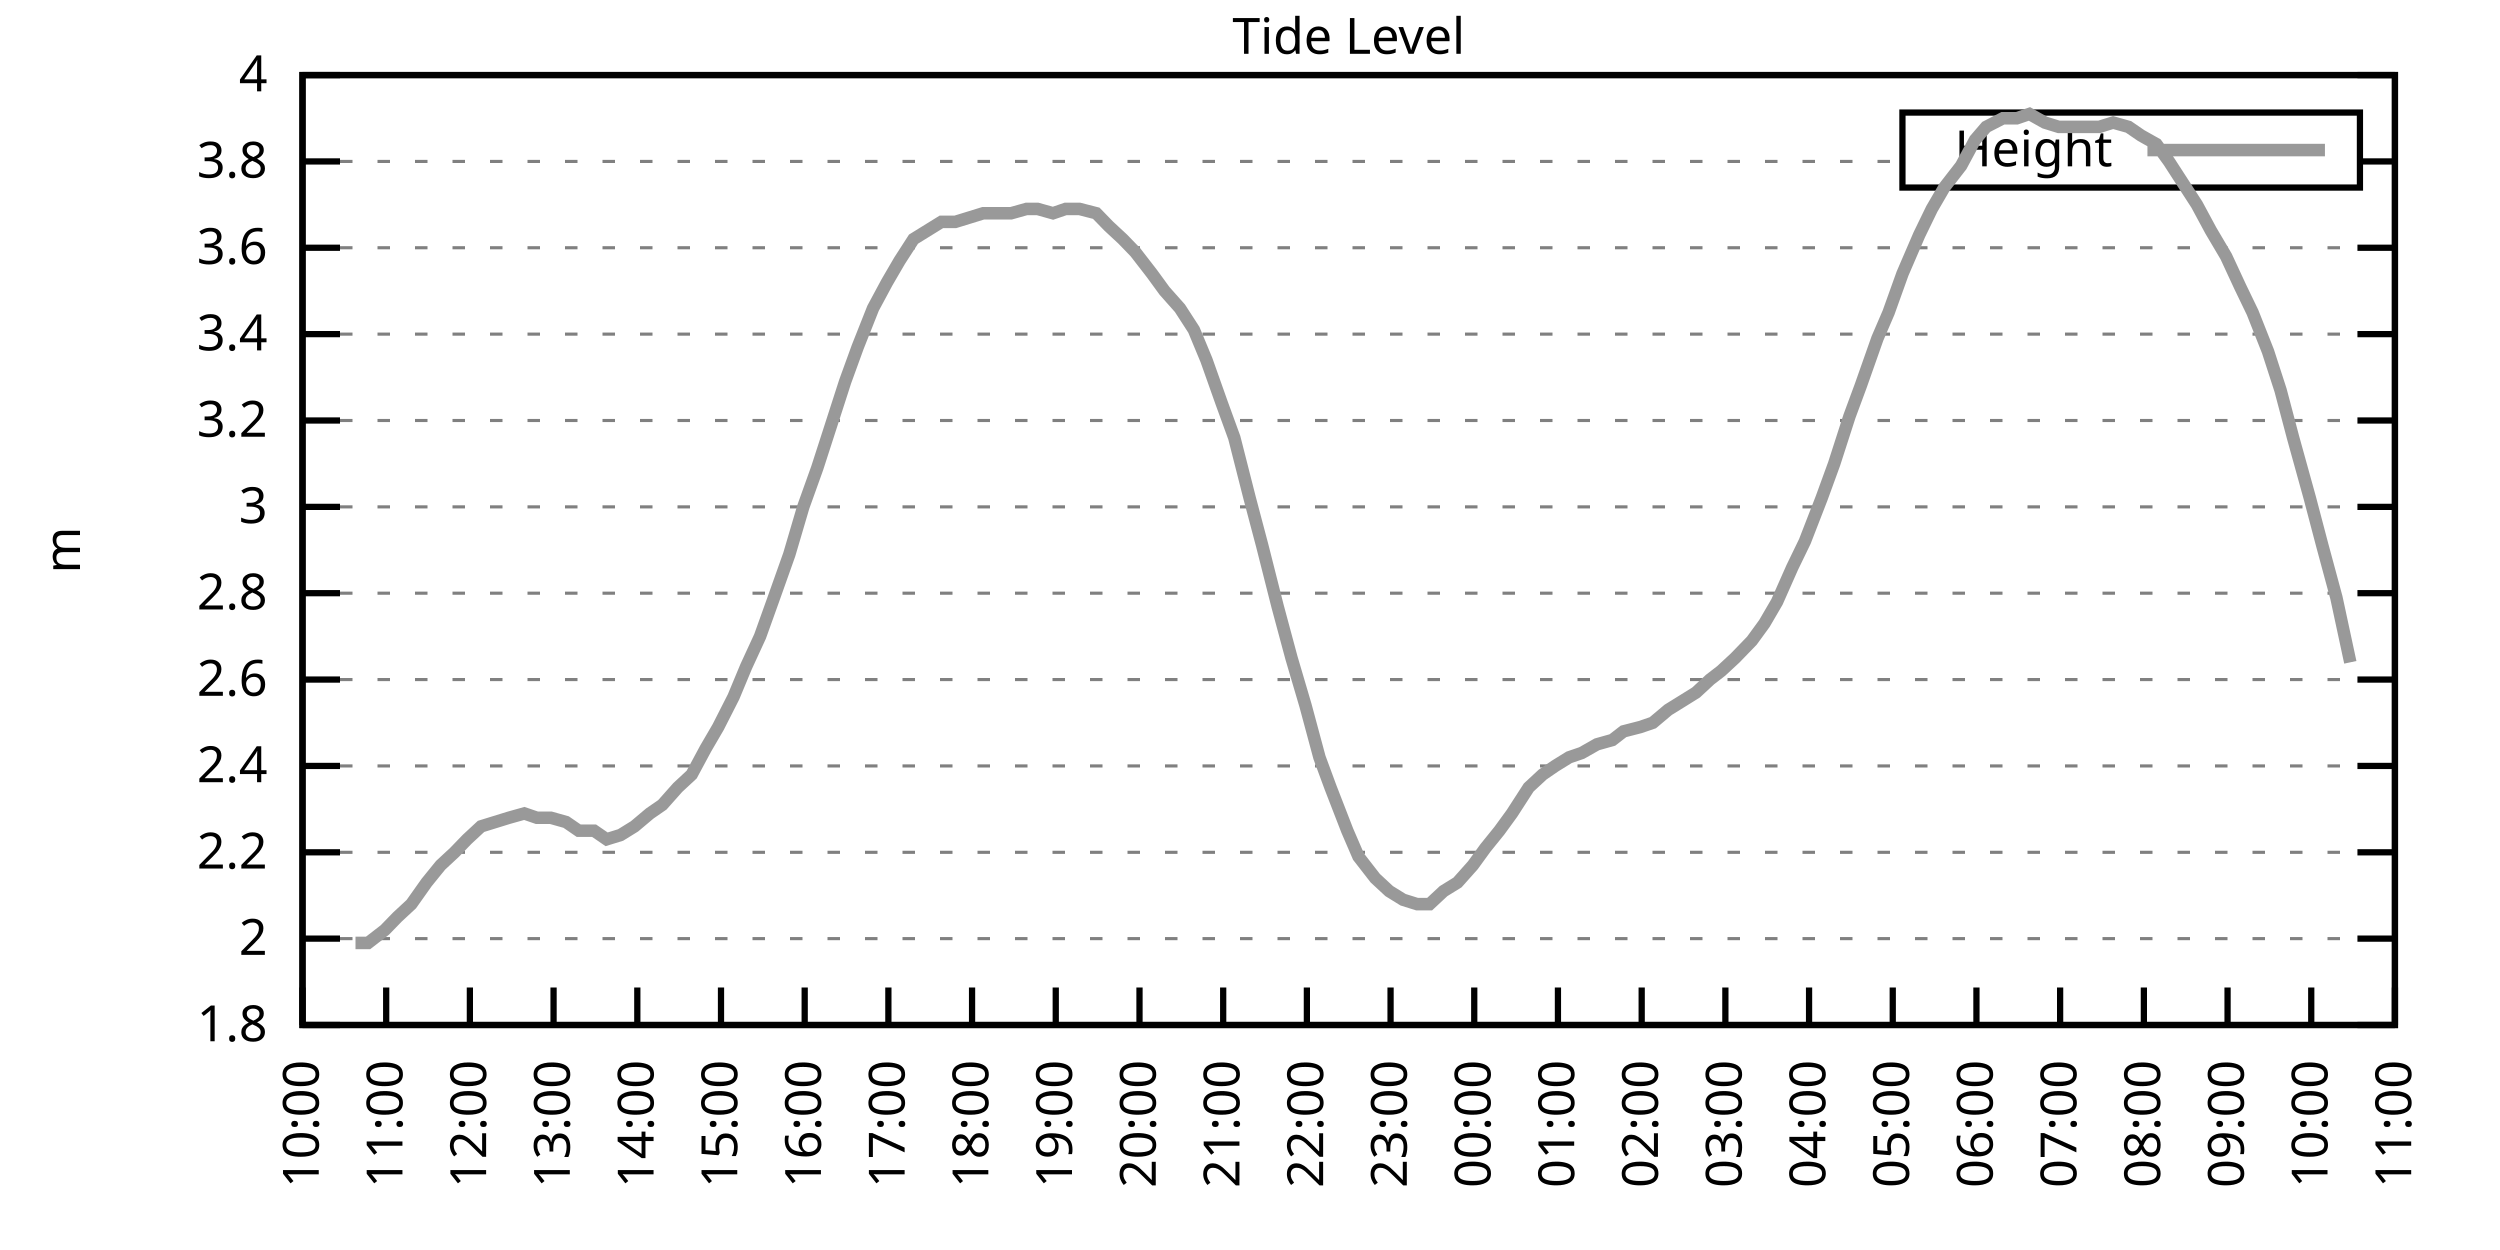
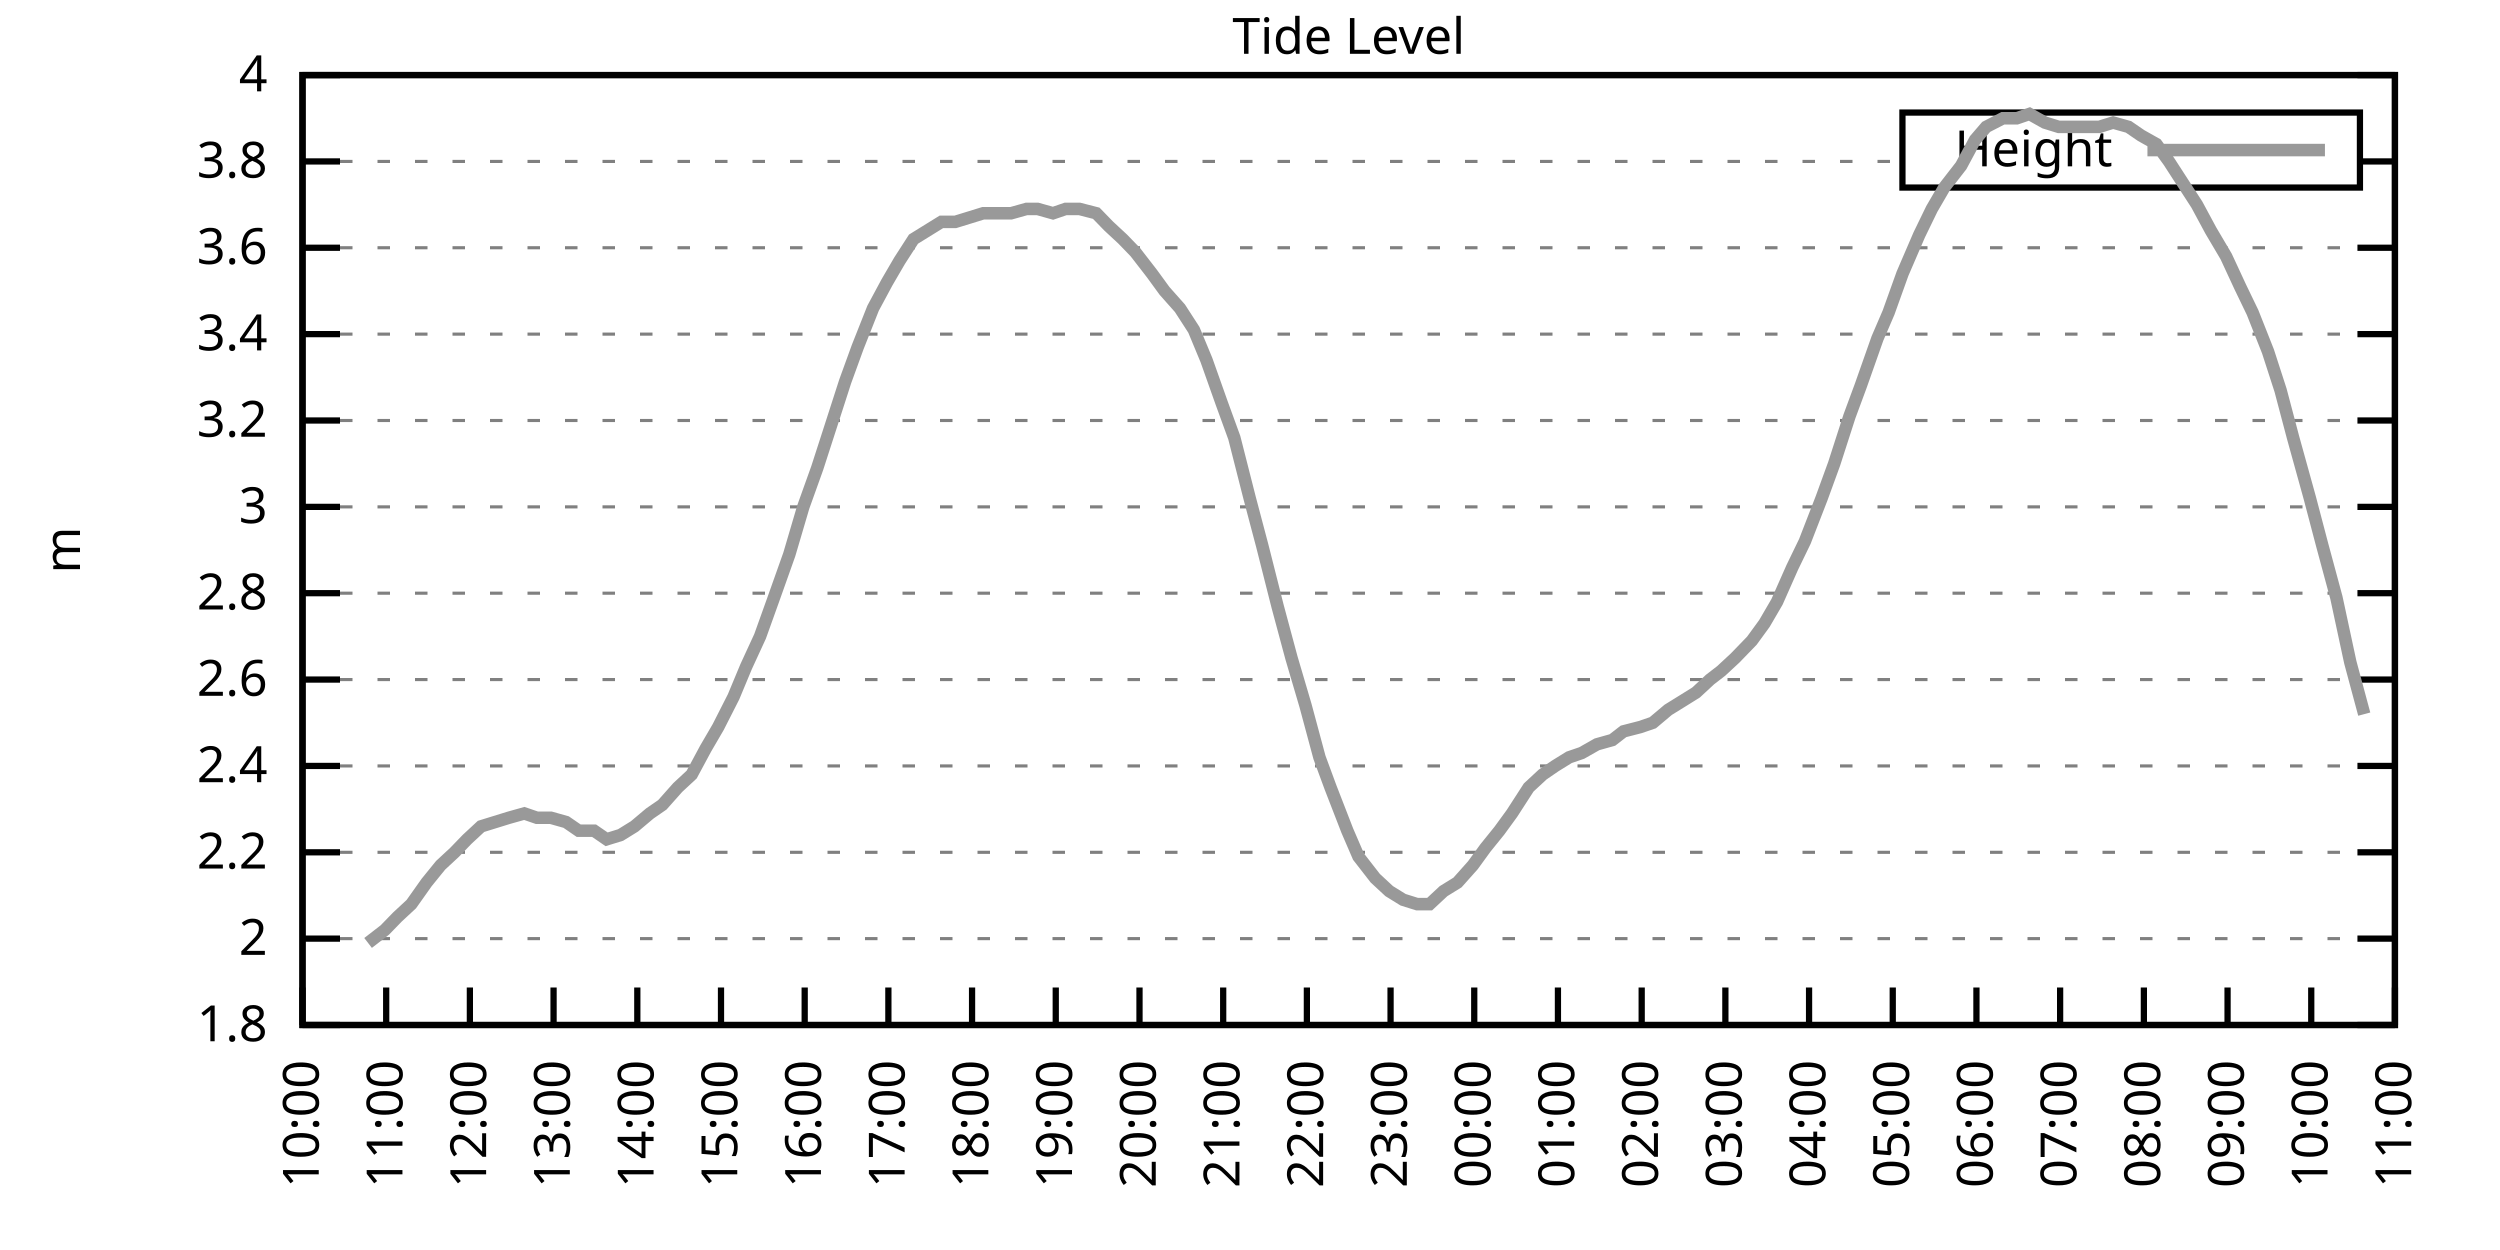
<svg xmlns="http://www.w3.org/2000/svg" xmlns:xlink="http://www.w3.org/1999/xlink" width="400" height="200" viewBox="0 0 400 200">
  <g id="gnuplot_canvas">
    <rect x="0" y="0" width="400" height="200" fill="none" />
    <defs>
      <circle id="gpDot" r="0.5" stroke-width="0.5" stroke="currentColor" />
      <path id="gpPt0" stroke-width="0.333" stroke="currentColor" d="M-1,0 h2 M0,-1 v2" />
      <path id="gpPt1" stroke-width="0.333" stroke="currentColor" d="M-1,-1 L1,1 M1,-1 L-1,1" />
      <path id="gpPt2" stroke-width="0.333" stroke="currentColor" d="M-1,0 L1,0 M0,-1 L0,1 M-1,-1 L1,1 M-1,1 L1,-1" />
      <rect id="gpPt3" stroke-width="0.333" stroke="currentColor" x="-1" y="-1" width="2" height="2" />
      <rect id="gpPt4" stroke-width="0.333" stroke="currentColor" fill="currentColor" x="-1" y="-1" width="2" height="2" />
      <circle id="gpPt5" stroke-width="0.333" stroke="currentColor" cx="0" cy="0" r="1" />
      <use xlink:href="#gpPt5" id="gpPt6" fill="currentColor" stroke="none" />
      <path id="gpPt7" stroke-width="0.333" stroke="currentColor" d="M0,-1.33 L-1.33,0.67 L1.33,0.67 z" />
      <use xlink:href="#gpPt7" id="gpPt8" fill="currentColor" stroke="none" />
      <use xlink:href="#gpPt7" id="gpPt9" stroke="currentColor" transform="rotate(180)" />
      <use xlink:href="#gpPt9" id="gpPt10" fill="currentColor" stroke="none" />
      <use xlink:href="#gpPt3" id="gpPt11" stroke="currentColor" transform="rotate(45)" />
      <use xlink:href="#gpPt11" id="gpPt12" fill="currentColor" stroke="none" />
      <path id="gpPt13" stroke-width="0.333" stroke="currentColor" d="M0,1.330 L1.265,0.411 L0.782,-1.067 L-0.782,-1.076 L-1.265,0.411 z" />
      <use xlink:href="#gpPt13" id="gpPt14" fill="currentColor" stroke="none" />
      <filter id="textbox" filterUnits="objectBoundingBox" x="0" y="0" height="1" width="1">
        <feFlood flood-color="white" flood-opacity="1" result="bgnd" />
        <feComposite in="SourceGraphic" in2="bgnd" operator="atop" />
      </filter>
      <filter id="greybox" filterUnits="objectBoundingBox" x="0" y="0" height="1" width="1">
        <feFlood flood-color="lightgrey" flood-opacity="1" result="grey" />
        <feComposite in="SourceGraphic" in2="grey" operator="atop" />
      </filter>
    </defs>
    <g fill="none" color="white" stroke="currentColor" stroke-width="1.00" stroke-linecap="butt" stroke-linejoin="miter">
</g>
    <g fill="none" color="black" stroke="currentColor" stroke-width="1.00" stroke-linecap="butt" stroke-linejoin="miter">
      <g stroke="none" shape-rendering="crispEdges">
        <polygon fill="rgb(255, 255, 255)" points="48.40,164.00 383.18,164.00 383.18,12.02 48.40,12.02 " />
      </g>
    </g>
    <g fill="none" color="black" stroke="currentColor" stroke-width="1.00" stroke-linecap="butt" stroke-linejoin="miter">
</g>
    <g fill="none" color="black" stroke="black" stroke-width="0.50" stroke-linecap="butt" stroke-linejoin="miter">
</g>
    <g fill="none" color="gray" stroke="currentColor" stroke-width="0.50" stroke-linecap="butt" stroke-linejoin="miter">
      <path stroke="gray" stroke-dasharray="2,4" class="gridline" d="M48.40,164.00 L383.19,164.00  " />
    </g>
    <g fill="none" color="gray" stroke="gray" stroke-width="1.00" stroke-linecap="butt" stroke-linejoin="miter">
</g>
    <g fill="none" color="black" stroke="currentColor" stroke-width="1.00" stroke-linecap="butt" stroke-linejoin="miter">
      <path stroke="black" d="M48.40,164.00 L54.40,164.00 M383.19,164.00 L377.19,164.00  " />
      <g transform="translate(42.80,166.60)" stroke="none" fill="black" font-family="Sans" font-size="8.00" text-anchor="end">
        <text>
          <tspan font-family="Sans"> 1.8</tspan>
        </text>
      </g>
    </g>
    <g fill="none" color="black" stroke="currentColor" stroke-width="1.00" stroke-linecap="butt" stroke-linejoin="miter">
</g>
    <g fill="none" color="black" stroke="black" stroke-width="0.50" stroke-linecap="butt" stroke-linejoin="miter">
</g>
    <g fill="none" color="gray" stroke="currentColor" stroke-width="0.50" stroke-linecap="butt" stroke-linejoin="miter">
      <path stroke="gray" stroke-dasharray="2,4" class="gridline" d="M48.40,150.18 L383.19,150.18  " />
    </g>
    <g fill="none" color="gray" stroke="gray" stroke-width="1.00" stroke-linecap="butt" stroke-linejoin="miter">
</g>
    <g fill="none" color="black" stroke="currentColor" stroke-width="1.00" stroke-linecap="butt" stroke-linejoin="miter">
      <path stroke="black" d="M48.40,150.18 L54.40,150.18 M383.19,150.18 L377.19,150.18  " />
      <g transform="translate(42.80,152.78)" stroke="none" fill="black" font-family="Sans" font-size="8.00" text-anchor="end">
        <text>
          <tspan font-family="Sans"> 2</tspan>
        </text>
      </g>
    </g>
    <g fill="none" color="black" stroke="currentColor" stroke-width="1.00" stroke-linecap="butt" stroke-linejoin="miter">
</g>
    <g fill="none" color="black" stroke="black" stroke-width="0.50" stroke-linecap="butt" stroke-linejoin="miter">
</g>
    <g fill="none" color="gray" stroke="currentColor" stroke-width="0.50" stroke-linecap="butt" stroke-linejoin="miter">
      <path stroke="gray" stroke-dasharray="2,4" class="gridline" d="M48.40,136.37 L383.19,136.37  " />
    </g>
    <g fill="none" color="gray" stroke="gray" stroke-width="1.00" stroke-linecap="butt" stroke-linejoin="miter">
</g>
    <g fill="none" color="black" stroke="currentColor" stroke-width="1.00" stroke-linecap="butt" stroke-linejoin="miter">
      <path stroke="black" d="M48.40,136.37 L54.40,136.37 M383.19,136.37 L377.19,136.37  " />
      <g transform="translate(42.80,138.97)" stroke="none" fill="black" font-family="Sans" font-size="8.00" text-anchor="end">
        <text>
          <tspan font-family="Sans"> 2.2</tspan>
        </text>
      </g>
    </g>
    <g fill="none" color="black" stroke="currentColor" stroke-width="1.00" stroke-linecap="butt" stroke-linejoin="miter">
</g>
    <g fill="none" color="black" stroke="black" stroke-width="0.50" stroke-linecap="butt" stroke-linejoin="miter">
</g>
    <g fill="none" color="gray" stroke="currentColor" stroke-width="0.50" stroke-linecap="butt" stroke-linejoin="miter">
      <path stroke="gray" stroke-dasharray="2,4" class="gridline" d="M48.40,122.55 L383.19,122.55  " />
    </g>
    <g fill="none" color="gray" stroke="gray" stroke-width="1.00" stroke-linecap="butt" stroke-linejoin="miter">
</g>
    <g fill="none" color="black" stroke="currentColor" stroke-width="1.00" stroke-linecap="butt" stroke-linejoin="miter">
      <path stroke="black" d="M48.40,122.55 L54.40,122.55 M383.19,122.55 L377.19,122.55  " />
      <g transform="translate(42.80,125.15)" stroke="none" fill="black" font-family="Sans" font-size="8.00" text-anchor="end">
        <text>
          <tspan font-family="Sans"> 2.4</tspan>
        </text>
      </g>
    </g>
    <g fill="none" color="black" stroke="currentColor" stroke-width="1.00" stroke-linecap="butt" stroke-linejoin="miter">
</g>
    <g fill="none" color="black" stroke="black" stroke-width="0.50" stroke-linecap="butt" stroke-linejoin="miter">
</g>
    <g fill="none" color="gray" stroke="currentColor" stroke-width="0.50" stroke-linecap="butt" stroke-linejoin="miter">
      <path stroke="gray" stroke-dasharray="2,4" class="gridline" d="M48.40,108.73 L383.19,108.73  " />
    </g>
    <g fill="none" color="gray" stroke="gray" stroke-width="1.00" stroke-linecap="butt" stroke-linejoin="miter">
</g>
    <g fill="none" color="black" stroke="currentColor" stroke-width="1.00" stroke-linecap="butt" stroke-linejoin="miter">
      <path stroke="black" d="M48.40,108.73 L54.40,108.73 M383.19,108.73 L377.19,108.73  " />
      <g transform="translate(42.80,111.33)" stroke="none" fill="black" font-family="Sans" font-size="8.00" text-anchor="end">
        <text>
          <tspan font-family="Sans"> 2.6</tspan>
        </text>
      </g>
    </g>
    <g fill="none" color="black" stroke="currentColor" stroke-width="1.00" stroke-linecap="butt" stroke-linejoin="miter">
</g>
    <g fill="none" color="black" stroke="black" stroke-width="0.50" stroke-linecap="butt" stroke-linejoin="miter">
</g>
    <g fill="none" color="gray" stroke="currentColor" stroke-width="0.50" stroke-linecap="butt" stroke-linejoin="miter">
      <path stroke="gray" stroke-dasharray="2,4" class="gridline" d="M48.40,94.91 L383.19,94.91  " />
    </g>
    <g fill="none" color="gray" stroke="gray" stroke-width="1.00" stroke-linecap="butt" stroke-linejoin="miter">
</g>
    <g fill="none" color="black" stroke="currentColor" stroke-width="1.00" stroke-linecap="butt" stroke-linejoin="miter">
      <path stroke="black" d="M48.40,94.91 L54.40,94.91 M383.19,94.91 L377.19,94.91  " />
      <g transform="translate(42.80,97.51)" stroke="none" fill="black" font-family="Sans" font-size="8.00" text-anchor="end">
        <text>
          <tspan font-family="Sans"> 2.8</tspan>
        </text>
      </g>
    </g>
    <g fill="none" color="black" stroke="currentColor" stroke-width="1.00" stroke-linecap="butt" stroke-linejoin="miter">
</g>
    <g fill="none" color="black" stroke="black" stroke-width="0.50" stroke-linecap="butt" stroke-linejoin="miter">
</g>
    <g fill="none" color="gray" stroke="currentColor" stroke-width="0.50" stroke-linecap="butt" stroke-linejoin="miter">
      <path stroke="gray" stroke-dasharray="2,4" class="gridline" d="M48.40,81.10 L383.19,81.10  " />
    </g>
    <g fill="none" color="gray" stroke="gray" stroke-width="1.00" stroke-linecap="butt" stroke-linejoin="miter">
</g>
    <g fill="none" color="black" stroke="currentColor" stroke-width="1.00" stroke-linecap="butt" stroke-linejoin="miter">
      <path stroke="black" d="M48.40,81.10 L54.40,81.10 M383.19,81.10 L377.19,81.10  " />
      <g transform="translate(42.80,83.70)" stroke="none" fill="black" font-family="Sans" font-size="8.00" text-anchor="end">
        <text>
          <tspan font-family="Sans"> 3</tspan>
        </text>
      </g>
    </g>
    <g fill="none" color="black" stroke="currentColor" stroke-width="1.00" stroke-linecap="butt" stroke-linejoin="miter">
</g>
    <g fill="none" color="black" stroke="black" stroke-width="0.50" stroke-linecap="butt" stroke-linejoin="miter">
</g>
    <g fill="none" color="gray" stroke="currentColor" stroke-width="0.50" stroke-linecap="butt" stroke-linejoin="miter">
      <path stroke="gray" stroke-dasharray="2,4" class="gridline" d="M48.40,67.28 L383.19,67.28  " />
    </g>
    <g fill="none" color="gray" stroke="gray" stroke-width="1.00" stroke-linecap="butt" stroke-linejoin="miter">
</g>
    <g fill="none" color="black" stroke="currentColor" stroke-width="1.00" stroke-linecap="butt" stroke-linejoin="miter">
      <path stroke="black" d="M48.40,67.28 L54.40,67.28 M383.19,67.28 L377.19,67.28  " />
      <g transform="translate(42.80,69.88)" stroke="none" fill="black" font-family="Sans" font-size="8.00" text-anchor="end">
        <text>
          <tspan font-family="Sans"> 3.2</tspan>
        </text>
      </g>
    </g>
    <g fill="none" color="black" stroke="currentColor" stroke-width="1.00" stroke-linecap="butt" stroke-linejoin="miter">
</g>
    <g fill="none" color="black" stroke="black" stroke-width="0.50" stroke-linecap="butt" stroke-linejoin="miter">
</g>
    <g fill="none" color="gray" stroke="currentColor" stroke-width="0.50" stroke-linecap="butt" stroke-linejoin="miter">
      <path stroke="gray" stroke-dasharray="2,4" class="gridline" d="M48.40,53.46 L383.19,53.46  " />
    </g>
    <g fill="none" color="gray" stroke="gray" stroke-width="1.00" stroke-linecap="butt" stroke-linejoin="miter">
</g>
    <g fill="none" color="black" stroke="currentColor" stroke-width="1.00" stroke-linecap="butt" stroke-linejoin="miter">
      <path stroke="black" d="M48.40,53.46 L54.40,53.46 M383.19,53.46 L377.19,53.46  " />
      <g transform="translate(42.80,56.06)" stroke="none" fill="black" font-family="Sans" font-size="8.00" text-anchor="end">
        <text>
          <tspan font-family="Sans"> 3.4</tspan>
        </text>
      </g>
    </g>
    <g fill="none" color="black" stroke="currentColor" stroke-width="1.00" stroke-linecap="butt" stroke-linejoin="miter">
</g>
    <g fill="none" color="black" stroke="black" stroke-width="0.50" stroke-linecap="butt" stroke-linejoin="miter">
</g>
    <g fill="none" color="gray" stroke="currentColor" stroke-width="0.50" stroke-linecap="butt" stroke-linejoin="miter">
      <path stroke="gray" stroke-dasharray="2,4" class="gridline" d="M48.40,39.64 L383.19,39.64  " />
    </g>
    <g fill="none" color="gray" stroke="gray" stroke-width="1.00" stroke-linecap="butt" stroke-linejoin="miter">
</g>
    <g fill="none" color="black" stroke="currentColor" stroke-width="1.00" stroke-linecap="butt" stroke-linejoin="miter">
      <path stroke="black" d="M48.40,39.64 L54.40,39.64 M383.19,39.64 L377.19,39.64  " />
      <g transform="translate(42.80,42.24)" stroke="none" fill="black" font-family="Sans" font-size="8.00" text-anchor="end">
        <text>
          <tspan font-family="Sans"> 3.6</tspan>
        </text>
      </g>
    </g>
    <g fill="none" color="black" stroke="currentColor" stroke-width="1.00" stroke-linecap="butt" stroke-linejoin="miter">
</g>
    <g fill="none" color="black" stroke="black" stroke-width="0.50" stroke-linecap="butt" stroke-linejoin="miter">
</g>
    <g fill="none" color="gray" stroke="currentColor" stroke-width="0.50" stroke-linecap="butt" stroke-linejoin="miter">
      <path stroke="gray" stroke-dasharray="2,4" class="gridline" d="M48.40,25.83 L304.39,25.83 M377.59,25.83 L383.19,25.83  " />
    </g>
    <g fill="none" color="gray" stroke="gray" stroke-width="1.00" stroke-linecap="butt" stroke-linejoin="miter">
</g>
    <g fill="none" color="black" stroke="currentColor" stroke-width="1.00" stroke-linecap="butt" stroke-linejoin="miter">
      <path stroke="black" d="M48.40,25.83 L54.40,25.83 M383.19,25.83 L377.19,25.83  " />
      <g transform="translate(42.80,28.43)" stroke="none" fill="black" font-family="Sans" font-size="8.00" text-anchor="end">
        <text>
          <tspan font-family="Sans"> 3.8</tspan>
        </text>
      </g>
    </g>
    <g fill="none" color="black" stroke="currentColor" stroke-width="1.00" stroke-linecap="butt" stroke-linejoin="miter">
</g>
    <g fill="none" color="black" stroke="black" stroke-width="0.50" stroke-linecap="butt" stroke-linejoin="miter">
</g>
    <g fill="none" color="gray" stroke="currentColor" stroke-width="0.50" stroke-linecap="butt" stroke-linejoin="miter">
      <path stroke="gray" stroke-dasharray="2,4" class="gridline" d="M48.40,12.01 L383.19,12.01  " />
    </g>
    <g fill="none" color="gray" stroke="gray" stroke-width="1.00" stroke-linecap="butt" stroke-linejoin="miter">
</g>
    <g fill="none" color="black" stroke="currentColor" stroke-width="1.00" stroke-linecap="butt" stroke-linejoin="miter">
      <path stroke="black" d="M48.40,12.01 L54.40,12.01 M383.19,12.01 L377.19,12.01  " />
      <g transform="translate(42.80,14.61)" stroke="none" fill="black" font-family="Sans" font-size="8.00" text-anchor="end">
        <text>
          <tspan font-family="Sans"> 4</tspan>
        </text>
      </g>
    </g>
    <g fill="none" color="black" stroke="currentColor" stroke-width="1.00" stroke-linecap="butt" stroke-linejoin="miter">
      <path stroke="black" d="M48.40,164.00 L48.40,158.00  " />
      <g transform="translate(51.00,169.60) rotate(270.00)" stroke="none" fill="black" font-family="Sans" font-size="8.00" text-anchor="end">
        <text>
          <tspan font-family="Sans">10:00</tspan>
        </text>
      </g>
    </g>
    <g fill="none" color="black" stroke="currentColor" stroke-width="1.00" stroke-linecap="butt" stroke-linejoin="miter">
      <path stroke="black" d="M61.79,164.00 L61.79,158.00  " />
      <g transform="translate(64.39,169.60) rotate(270.00)" stroke="none" fill="black" font-family="Sans" font-size="8.00" text-anchor="end">
        <text>
          <tspan font-family="Sans">11:00</tspan>
        </text>
      </g>
    </g>
    <g fill="none" color="black" stroke="currentColor" stroke-width="1.00" stroke-linecap="butt" stroke-linejoin="miter">
      <path stroke="black" d="M75.18,164.00 L75.18,158.00  " />
      <g transform="translate(77.78,169.60) rotate(270.00)" stroke="none" fill="black" font-family="Sans" font-size="8.00" text-anchor="end">
        <text>
          <tspan font-family="Sans">12:00</tspan>
        </text>
      </g>
    </g>
    <g fill="none" color="black" stroke="currentColor" stroke-width="1.00" stroke-linecap="butt" stroke-linejoin="miter">
      <path stroke="black" d="M88.57,164.00 L88.57,158.00  " />
      <g transform="translate(91.17,169.60) rotate(270.00)" stroke="none" fill="black" font-family="Sans" font-size="8.00" text-anchor="end">
        <text>
          <tspan font-family="Sans">13:00</tspan>
        </text>
      </g>
    </g>
    <g fill="none" color="black" stroke="currentColor" stroke-width="1.00" stroke-linecap="butt" stroke-linejoin="miter">
      <path stroke="black" d="M101.97,164.00 L101.97,158.00  " />
      <g transform="translate(104.57,169.60) rotate(270.00)" stroke="none" fill="black" font-family="Sans" font-size="8.00" text-anchor="end">
        <text>
          <tspan font-family="Sans">14:00</tspan>
        </text>
      </g>
    </g>
    <g fill="none" color="black" stroke="currentColor" stroke-width="1.00" stroke-linecap="butt" stroke-linejoin="miter">
      <path stroke="black" d="M115.36,164.00 L115.36,158.00  " />
      <g transform="translate(117.96,169.60) rotate(270.00)" stroke="none" fill="black" font-family="Sans" font-size="8.00" text-anchor="end">
        <text>
          <tspan font-family="Sans">15:00</tspan>
        </text>
      </g>
    </g>
    <g fill="none" color="black" stroke="currentColor" stroke-width="1.00" stroke-linecap="butt" stroke-linejoin="miter">
      <path stroke="black" d="M128.75,164.00 L128.75,158.00  " />
      <g transform="translate(131.35,169.60) rotate(270.00)" stroke="none" fill="black" font-family="Sans" font-size="8.00" text-anchor="end">
        <text>
          <tspan font-family="Sans">16:00</tspan>
        </text>
      </g>
    </g>
    <g fill="none" color="black" stroke="currentColor" stroke-width="1.00" stroke-linecap="butt" stroke-linejoin="miter">
      <path stroke="black" d="M142.14,164.00 L142.14,158.00  " />
      <g transform="translate(144.74,169.60) rotate(270.00)" stroke="none" fill="black" font-family="Sans" font-size="8.00" text-anchor="end">
        <text>
          <tspan font-family="Sans">17:00</tspan>
        </text>
      </g>
    </g>
    <g fill="none" color="black" stroke="currentColor" stroke-width="1.00" stroke-linecap="butt" stroke-linejoin="miter">
      <path stroke="black" d="M155.53,164.00 L155.53,158.00  " />
      <g transform="translate(158.13,169.60) rotate(270.00)" stroke="none" fill="black" font-family="Sans" font-size="8.00" text-anchor="end">
        <text>
          <tspan font-family="Sans">18:00</tspan>
        </text>
      </g>
    </g>
    <g fill="none" color="black" stroke="currentColor" stroke-width="1.00" stroke-linecap="butt" stroke-linejoin="miter">
      <path stroke="black" d="M168.92,164.00 L168.92,158.00  " />
      <g transform="translate(171.52,169.60) rotate(270.00)" stroke="none" fill="black" font-family="Sans" font-size="8.00" text-anchor="end">
        <text>
          <tspan font-family="Sans">19:00</tspan>
        </text>
      </g>
    </g>
    <g fill="none" color="black" stroke="currentColor" stroke-width="1.00" stroke-linecap="butt" stroke-linejoin="miter">
      <path stroke="black" d="M182.32,164.00 L182.32,158.00  " />
      <g transform="translate(184.92,169.60) rotate(270.00)" stroke="none" fill="black" font-family="Sans" font-size="8.00" text-anchor="end">
        <text>
          <tspan font-family="Sans">20:00</tspan>
        </text>
      </g>
    </g>
    <g fill="none" color="black" stroke="currentColor" stroke-width="1.00" stroke-linecap="butt" stroke-linejoin="miter">
      <path stroke="black" d="M195.71,164.00 L195.71,158.00  " />
      <g transform="translate(198.31,169.60) rotate(270.00)" stroke="none" fill="black" font-family="Sans" font-size="8.00" text-anchor="end">
        <text>
          <tspan font-family="Sans">21:00</tspan>
        </text>
      </g>
    </g>
    <g fill="none" color="black" stroke="currentColor" stroke-width="1.00" stroke-linecap="butt" stroke-linejoin="miter">
      <path stroke="black" d="M209.10,164.00 L209.10,158.00  " />
      <g transform="translate(211.70,169.60) rotate(270.00)" stroke="none" fill="black" font-family="Sans" font-size="8.00" text-anchor="end">
        <text>
          <tspan font-family="Sans">22:00</tspan>
        </text>
      </g>
    </g>
    <g fill="none" color="black" stroke="currentColor" stroke-width="1.00" stroke-linecap="butt" stroke-linejoin="miter">
      <path stroke="black" d="M222.49,164.00 L222.49,158.00  " />
      <g transform="translate(225.09,169.60) rotate(270.00)" stroke="none" fill="black" font-family="Sans" font-size="8.00" text-anchor="end">
        <text>
          <tspan font-family="Sans">23:00</tspan>
        </text>
      </g>
    </g>
    <g fill="none" color="black" stroke="currentColor" stroke-width="1.00" stroke-linecap="butt" stroke-linejoin="miter">
      <path stroke="black" d="M235.88,164.00 L235.88,158.00  " />
      <g transform="translate(238.48,169.60) rotate(270.00)" stroke="none" fill="black" font-family="Sans" font-size="8.00" text-anchor="end">
        <text>
          <tspan font-family="Sans">00:00</tspan>
        </text>
      </g>
    </g>
    <g fill="none" color="black" stroke="currentColor" stroke-width="1.00" stroke-linecap="butt" stroke-linejoin="miter">
      <path stroke="black" d="M249.27,164.00 L249.27,158.00  " />
      <g transform="translate(251.87,169.60) rotate(270.00)" stroke="none" fill="black" font-family="Sans" font-size="8.00" text-anchor="end">
        <text>
          <tspan font-family="Sans">01:00</tspan>
        </text>
      </g>
    </g>
    <g fill="none" color="black" stroke="currentColor" stroke-width="1.00" stroke-linecap="butt" stroke-linejoin="miter">
      <path stroke="black" d="M262.67,164.00 L262.67,158.00  " />
      <g transform="translate(265.27,169.60) rotate(270.00)" stroke="none" fill="black" font-family="Sans" font-size="8.00" text-anchor="end">
        <text>
          <tspan font-family="Sans">02:00</tspan>
        </text>
      </g>
    </g>
    <g fill="none" color="black" stroke="currentColor" stroke-width="1.00" stroke-linecap="butt" stroke-linejoin="miter">
      <path stroke="black" d="M276.06,164.00 L276.06,158.00  " />
      <g transform="translate(278.66,169.60) rotate(270.00)" stroke="none" fill="black" font-family="Sans" font-size="8.00" text-anchor="end">
        <text>
          <tspan font-family="Sans">03:00</tspan>
        </text>
      </g>
    </g>
    <g fill="none" color="black" stroke="currentColor" stroke-width="1.00" stroke-linecap="butt" stroke-linejoin="miter">
      <path stroke="black" d="M289.45,164.00 L289.45,158.00  " />
      <g transform="translate(292.05,169.60) rotate(270.00)" stroke="none" fill="black" font-family="Sans" font-size="8.00" text-anchor="end">
        <text>
          <tspan font-family="Sans">04:00</tspan>
        </text>
      </g>
    </g>
    <g fill="none" color="black" stroke="currentColor" stroke-width="1.00" stroke-linecap="butt" stroke-linejoin="miter">
      <path stroke="black" d="M302.84,164.00 L302.84,158.00  " />
      <g transform="translate(305.44,169.60) rotate(270.00)" stroke="none" fill="black" font-family="Sans" font-size="8.00" text-anchor="end">
        <text>
          <tspan font-family="Sans">05:00</tspan>
        </text>
      </g>
    </g>
    <g fill="none" color="black" stroke="currentColor" stroke-width="1.00" stroke-linecap="butt" stroke-linejoin="miter">
      <path stroke="black" d="M316.23,164.00 L316.23,158.00  " />
      <g transform="translate(318.83,169.60) rotate(270.00)" stroke="none" fill="black" font-family="Sans" font-size="8.00" text-anchor="end">
        <text>
          <tspan font-family="Sans">06:00</tspan>
        </text>
      </g>
    </g>
    <g fill="none" color="black" stroke="currentColor" stroke-width="1.00" stroke-linecap="butt" stroke-linejoin="miter">
      <path stroke="black" d="M329.62,164.00 L329.62,158.00  " />
      <g transform="translate(332.22,169.60) rotate(270.00)" stroke="none" fill="black" font-family="Sans" font-size="8.00" text-anchor="end">
        <text>
          <tspan font-family="Sans">07:00</tspan>
        </text>
      </g>
    </g>
    <g fill="none" color="black" stroke="currentColor" stroke-width="1.00" stroke-linecap="butt" stroke-linejoin="miter">
      <path stroke="black" d="M343.02,164.00 L343.02,158.00  " />
      <g transform="translate(345.62,169.60) rotate(270.00)" stroke="none" fill="black" font-family="Sans" font-size="8.00" text-anchor="end">
        <text>
          <tspan font-family="Sans">08:00</tspan>
        </text>
      </g>
    </g>
    <g fill="none" color="black" stroke="currentColor" stroke-width="1.00" stroke-linecap="butt" stroke-linejoin="miter">
      <path stroke="black" d="M356.41,164.00 L356.41,158.00  " />
      <g transform="translate(359.01,169.60) rotate(270.00)" stroke="none" fill="black" font-family="Sans" font-size="8.00" text-anchor="end">
        <text>
          <tspan font-family="Sans">09:00</tspan>
        </text>
      </g>
    </g>
    <g fill="none" color="black" stroke="currentColor" stroke-width="1.00" stroke-linecap="butt" stroke-linejoin="miter">
      <path stroke="black" d="M369.80,164.00 L369.80,158.00  " />
      <g transform="translate(372.40,169.60) rotate(270.00)" stroke="none" fill="black" font-family="Sans" font-size="8.00" text-anchor="end">
        <text>
          <tspan font-family="Sans">10:00</tspan>
        </text>
      </g>
    </g>
    <g fill="none" color="black" stroke="currentColor" stroke-width="1.00" stroke-linecap="butt" stroke-linejoin="miter">
      <path stroke="black" d="M383.19,164.00 L383.19,158.00  " />
      <g transform="translate(385.79,169.60) rotate(270.00)" stroke="none" fill="black" font-family="Sans" font-size="8.00" text-anchor="end">
        <text>
          <tspan font-family="Sans">11:00</tspan>
        </text>
      </g>
    </g>
    <g fill="none" color="black" stroke="currentColor" stroke-width="1.00" stroke-linecap="butt" stroke-linejoin="miter">
</g>
    <g fill="none" color="black" stroke="currentColor" stroke-width="1.00" stroke-linecap="butt" stroke-linejoin="miter">
      <path stroke="black" d="M48.40,12.01 L48.40,164.00 L383.19,164.00 L383.19,12.01 L48.40,12.01 Z  " />
    </g>
    <g fill="none" color="black" stroke="currentColor" stroke-width="1.00" stroke-linecap="butt" stroke-linejoin="miter">
</g>
    <g fill="none" color="black" stroke="currentColor" stroke-width="1.00" stroke-linecap="butt" stroke-linejoin="miter">
      <path stroke="black" d="M304.39,30.01 L304.39,18.01 L377.59,18.01 L377.59,30.01 L304.39,30.01 Z  " />
    </g>
    <g id="Tide_level_plot_1">
      <g fill="none" color="white" stroke="black" stroke-width="2.00" stroke-linecap="butt" stroke-linejoin="miter">
</g>
      <g fill="none" color="black" stroke="currentColor" stroke-width="2.00" stroke-linecap="butt" stroke-linejoin="miter">
        <g transform="translate(337.99,26.61)" stroke="none" fill="black" font-family="Sans" font-size="8.00" text-anchor="end">
          <text>
            <tspan font-family="Sans">Height</tspan>
          </text>
        </g>
      </g>
      <g fill="none" color="black" stroke="currentColor" stroke-width="2.00" stroke-linecap="butt" stroke-linejoin="miter">
-         <path stroke="rgb(153, 153, 153)" d="M343.59,24.01 L371.99,24.01 M56.88,150.87 L58.89,150.87 L61.57,148.80 L63.58,146.73 L65.81,144.66 L68.26,141.20   L70.50,138.44 L72.73,136.37 L74.74,134.29 L76.97,132.22 L79.20,131.53 L81.43,130.84 L83.89,130.15 L85.90,130.84   L88.13,130.84 L90.58,131.53 L92.59,132.91 L95.05,132.91 L97.06,134.29 L99.29,133.60 L101.52,132.22 L103.98,130.15   L105.98,128.77 L108.44,126.00 L110.67,123.93 L112.90,119.78 L114.91,116.33 L117.37,111.49 L119.38,106.66 L121.61,101.82   L123.84,95.60 L126.29,88.70 L128.53,81.10 L130.76,74.88 L132.77,68.66 L135.22,61.06 L137.23,55.53 L139.69,49.32   L141.92,45.17 L143.93,41.72 L146.16,38.26 L148.39,36.88 L150.62,35.50 L152.85,35.50 L155.09,34.81 L157.32,34.12   L159.77,34.12 L161.78,34.12 L164.24,33.43 L166.02,33.43 L168.48,34.12 L170.49,33.43 L172.72,33.43 L175.40,34.12   L177.41,36.19 L179.64,38.26 L181.65,40.34 L184.32,43.79 L186.33,46.55 L188.79,49.32 L191.02,52.77 L193.03,57.61   L195.48,64.52 L197.49,70.04 L199.95,79.71 L201.96,87.31 L204.41,96.99 L206.64,105.28 L208.88,112.88 L211.11,121.17   L212.89,126.00 L215.57,132.91 L217.36,137.06 L220.04,140.51 L222.27,142.58 L224.50,143.96 L226.73,144.66 L228.74,144.66   L230.97,142.58 L233.20,141.20 L235.66,138.44 L237.67,135.67 L239.90,132.91 L241.91,130.15 L244.59,126.00 L246.82,123.93   L248.83,122.55 L251.06,121.17 L253.07,120.48 L255.52,119.09 L257.98,118.40 L259.76,117.02 L262.44,116.33 L264.45,115.64   L266.91,113.57 L269.14,112.19 L271.37,110.80 L273.60,108.73 L275.39,107.35 L277.62,105.28 L280.30,102.51 L282.31,99.75   L284.32,96.30 L286.77,90.77 L288.78,86.62 L291.46,79.71 L293.47,74.19 L295.92,66.59 L297.71,61.75 L300.39,54.15   L302.17,50.01 L304.40,43.79 L307.08,37.57 L309.09,33.43 L311.10,29.97 L313.78,26.52 L316.01,22.37 L317.79,20.30   L320.47,18.92 L322.70,18.92 L324.71,18.23 L327.17,19.61 L329.40,20.30 L331.19,20.30 L333.64,20.30 L335.87,20.30   L338.10,19.61 L340.56,20.30 L342.57,21.68 L345.02,23.06 L347.03,25.83 L349.26,29.28 L351.50,32.74 L353.73,36.88   L356.18,41.03 L358.42,45.86 L360.42,50.01 L362.88,56.23 L364.89,62.44 L366.90,70.04 L369.58,79.71 L371.58,87.31   L373.82,95.60 L376.05,105.97  " />
+         <path stroke="rgb(153, 153, 153)" d="M343.59,24.01 L371.99,24.01 M58.89,150.87 L61.57,148.80 L63.58,146.73 L65.81,144.66 L68.26,141.20 L70.50,138.44   L72.73,136.37 L74.74,134.29 L76.97,132.22 L79.20,131.53 L81.43,130.84 L83.89,130.15 L85.90,130.84 L88.13,130.84   L90.58,131.53 L92.59,132.91 L95.05,132.91 L97.06,134.29 L99.29,133.60 L101.52,132.22 L103.98,130.15 L105.98,128.77   L108.44,126.00 L110.67,123.93 L112.90,119.78 L114.91,116.33 L117.37,111.49 L119.38,106.66 L121.61,101.82 L123.84,95.60   L126.29,88.70 L128.53,81.10 L130.76,74.88 L132.77,68.66 L135.22,61.06 L137.23,55.53 L139.69,49.32 L141.92,45.17   L143.93,41.72 L146.16,38.26 L148.39,36.88 L150.62,35.50 L152.85,35.50 L155.09,34.81 L157.32,34.12 L159.77,34.12   L161.78,34.12 L164.24,33.43 L166.02,33.43 L168.48,34.12 L170.49,33.43 L172.72,33.43 L175.40,34.12 L177.41,36.19   L179.64,38.26 L181.65,40.34 L184.32,43.79 L186.33,46.55 L188.79,49.32 L191.02,52.77 L193.03,57.61 L195.48,64.52   L197.49,70.04 L199.95,79.71 L201.96,87.31 L204.41,96.99 L206.64,105.28 L208.88,112.88 L211.11,121.17 L212.89,126.00   L215.57,132.91 L217.36,137.06 L220.04,140.51 L222.27,142.58 L224.50,143.96 L226.73,144.66 L228.74,144.66 L230.97,142.58   L233.20,141.20 L235.66,138.44 L237.67,135.67 L239.90,132.91 L241.91,130.15 L244.59,126.00 L246.82,123.93 L248.83,122.55   L251.06,121.17 L253.07,120.48 L255.52,119.09 L257.98,118.40 L259.76,117.02 L262.44,116.33 L264.45,115.64 L266.91,113.57   L269.14,112.19 L271.37,110.80 L273.60,108.73 L275.39,107.35 L277.62,105.28 L280.30,102.51 L282.31,99.75 L284.32,96.30   L286.77,90.77 L288.78,86.62 L291.46,79.71 L293.47,74.19 L295.92,66.59 L297.71,61.75 L300.39,54.15 L302.17,50.01   L304.40,43.79 L307.08,37.57 L309.09,33.43 L311.10,29.97 L313.78,26.52 L316.01,22.37 L317.79,20.30 L320.47,18.92   L322.70,18.92 L324.71,18.23 L327.17,19.61 L329.40,20.30 L331.19,20.30 L333.64,20.30 L335.87,20.30 L338.10,19.61   L340.56,20.30 L342.57,21.68 L345.02,23.06 L347.03,25.83 L349.26,29.28 L351.50,32.74 L353.73,36.88 L356.18,41.03   L358.42,45.86 L360.42,50.01 L362.88,56.23 L364.89,62.44 L366.90,70.04 L369.58,79.71 L371.58,87.31 L373.82,95.60   L376.05,105.97 L378.28,114.26  " />
      </g>
    </g>
    <g fill="none" color="black" stroke="currentColor" stroke-width="2.00" stroke-linecap="butt" stroke-linejoin="miter">
</g>
    <g fill="none" color="black" stroke="black" stroke-width="1.00" stroke-linecap="butt" stroke-linejoin="miter">
</g>
    <g fill="none" color="black" stroke="currentColor" stroke-width="1.00" stroke-linecap="butt" stroke-linejoin="miter">
      <path stroke="black" d="M48.40,12.01 L48.40,164.00 L383.19,164.00 L383.19,12.01 L48.40,12.01 Z  " />
      <g transform="translate(12.80,88.01) rotate(270.00)" stroke="none" fill="black" font-family="Sans" font-size="8.00" text-anchor="middle">
        <text>
          <tspan font-family="Sans">m</tspan>
        </text>
      </g>
    </g>
    <g fill="none" color="black" stroke="currentColor" stroke-width="1.00" stroke-linecap="butt" stroke-linejoin="miter">
</g>
    <g fill="none" color="black" stroke="currentColor" stroke-width="1.00" stroke-linecap="butt" stroke-linejoin="miter">
      <g transform="translate(215.79,8.61)" stroke="none" fill="black" font-family="Sans" font-size="8.00" text-anchor="middle">
        <text>
          <tspan font-family="Sans">Tide Level</tspan>
        </text>
      </g>
    </g>
    <g fill="none" color="black" stroke="currentColor" stroke-width="1.00" stroke-linecap="butt" stroke-linejoin="miter">
</g>
  </g>
</svg>
